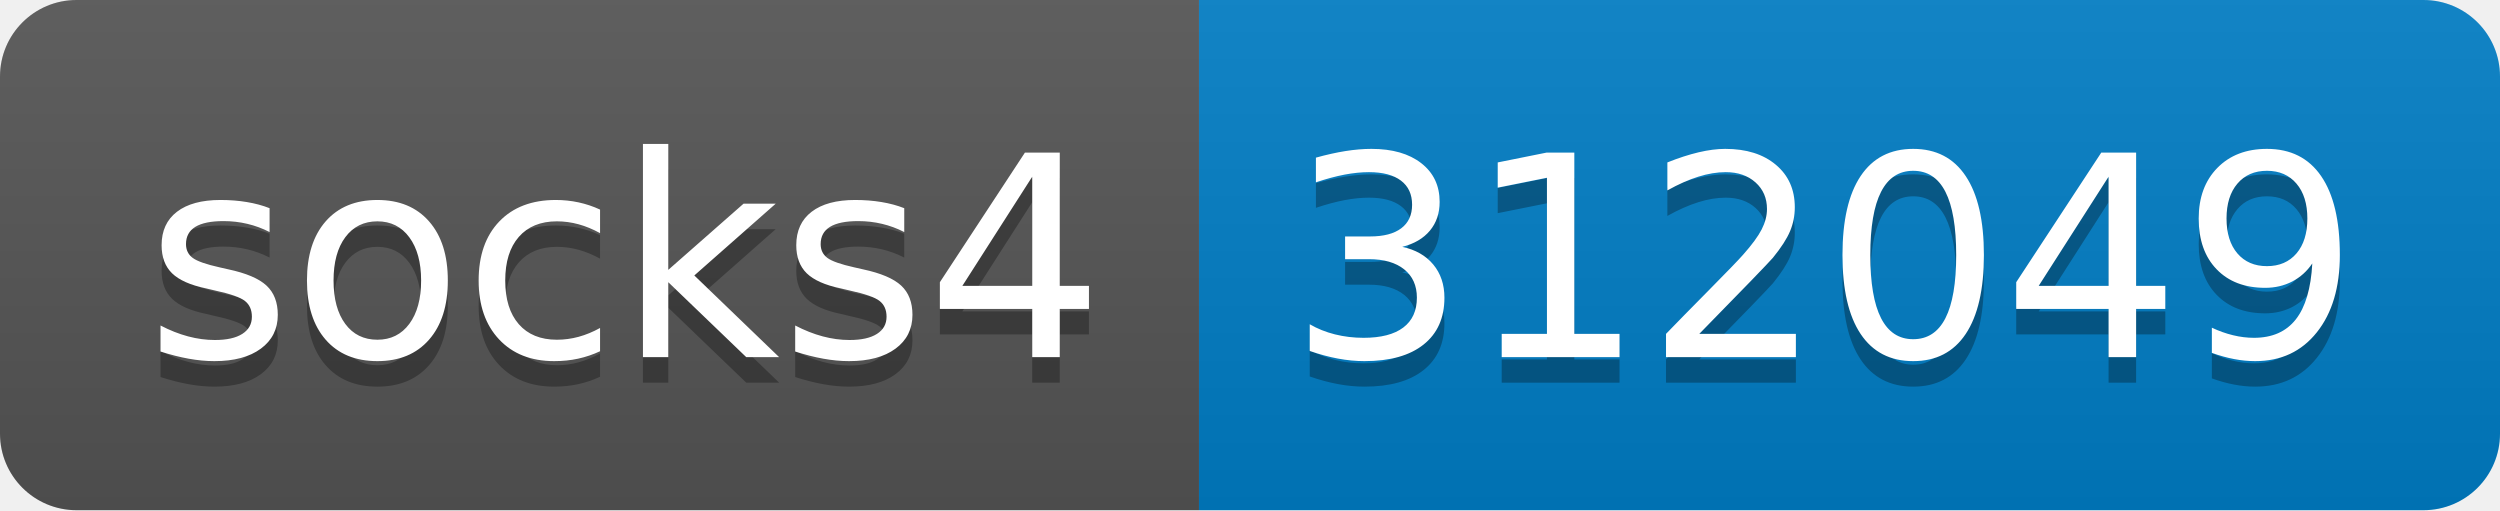
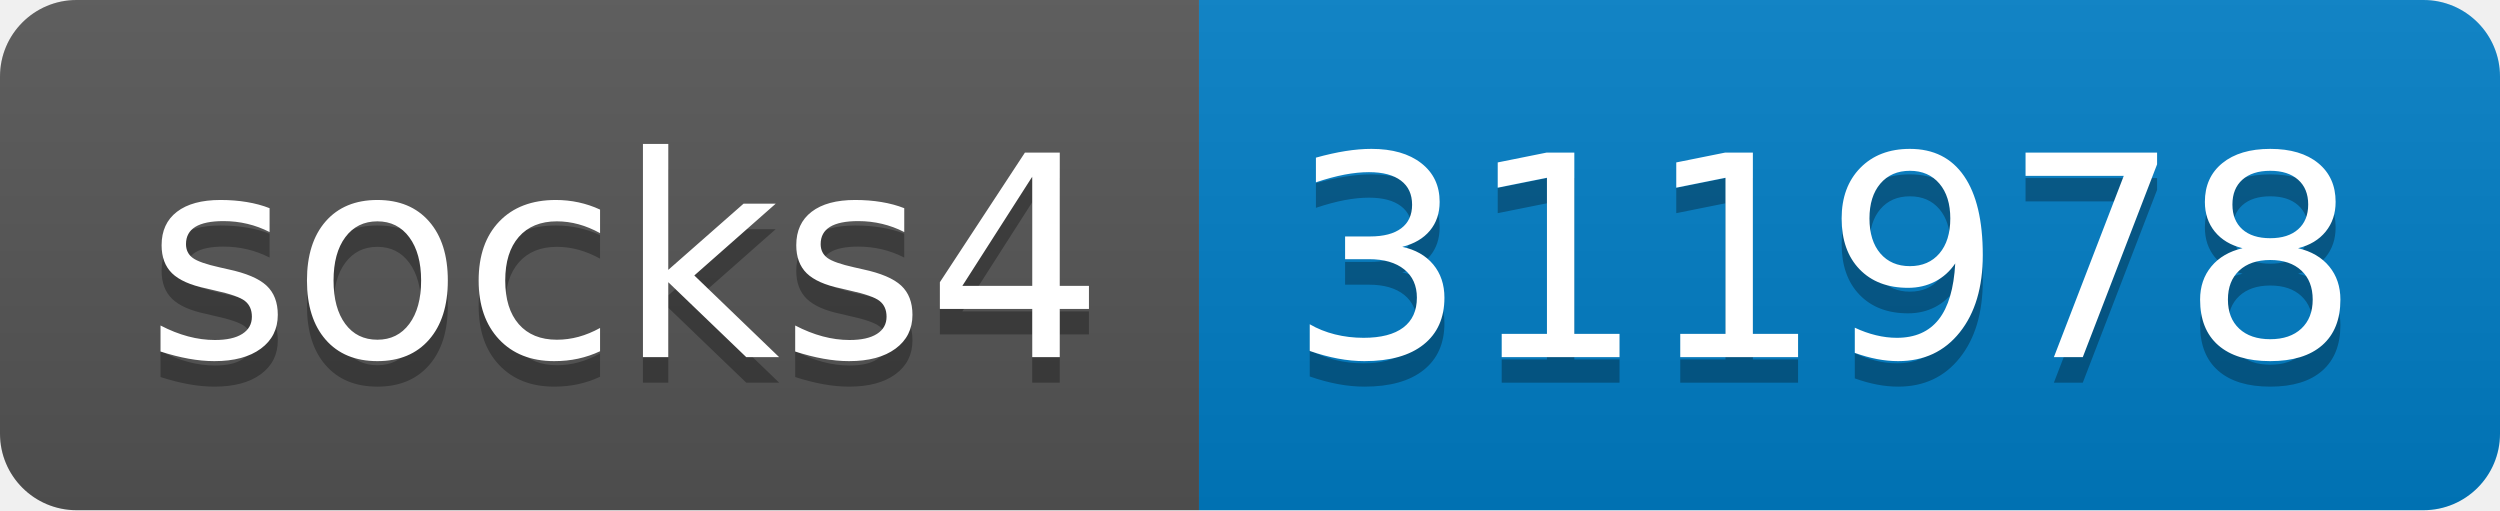
- <svg xmlns="http://www.w3.org/2000/svg" width="98" height="20" role="img" aria-label="socks4: 312049">
+ <svg xmlns="http://www.w3.org/2000/svg" width="98" height="20" role="img" aria-label="socks4: 311978">
  <linearGradient id="s" x2="0" y2="100%">
    <stop offset="0" stop-color="#bbb" stop-opacity=".1" />
    <stop offset="1" stop-opacity=".1" />
  </linearGradient>
  <clipPath id="r">
    <rect width="98" height="20" rx="3" fill="#fff" />
  </clipPath>
  <g clip-path="url(#r)">
    <rect width="47" height="20" fill="#555" />
    <rect x="47" width="51" height="20" fill="#007ec6" />
    <rect width="98" height="20" fill="url(#s)" />
  </g>
  <g fill="#fff" text-anchor="middle" font-family="Verdana,Geneva,DejaVu Sans,sans-serif" text-rendering="geometricPrecision" font-size="110">
    <text aria-hidden="true" x="245" y="150" fill="#010101" fill-opacity=".3" transform="scale(.1)" textLength="370">socks4</text>
    <text x="245" y="140" transform="scale(.1)" fill="#fff" textLength="370">socks4</text>
-     <text aria-hidden="true" x="715" y="150" fill="#010101" fill-opacity=".3" transform="scale(.1)" textLength="410">312049</text>
-     <text x="715" y="140" transform="scale(.1)" fill="#fff" textLength="410">312049</text>
+     <text aria-hidden="true" x="715" y="150" fill="#010101" fill-opacity=".3" transform="scale(.1)" textLength="410">311978</text>
+     <text x="715" y="140" transform="scale(.1)" fill="#fff" textLength="410">311978</text>
  </g>
</svg>
